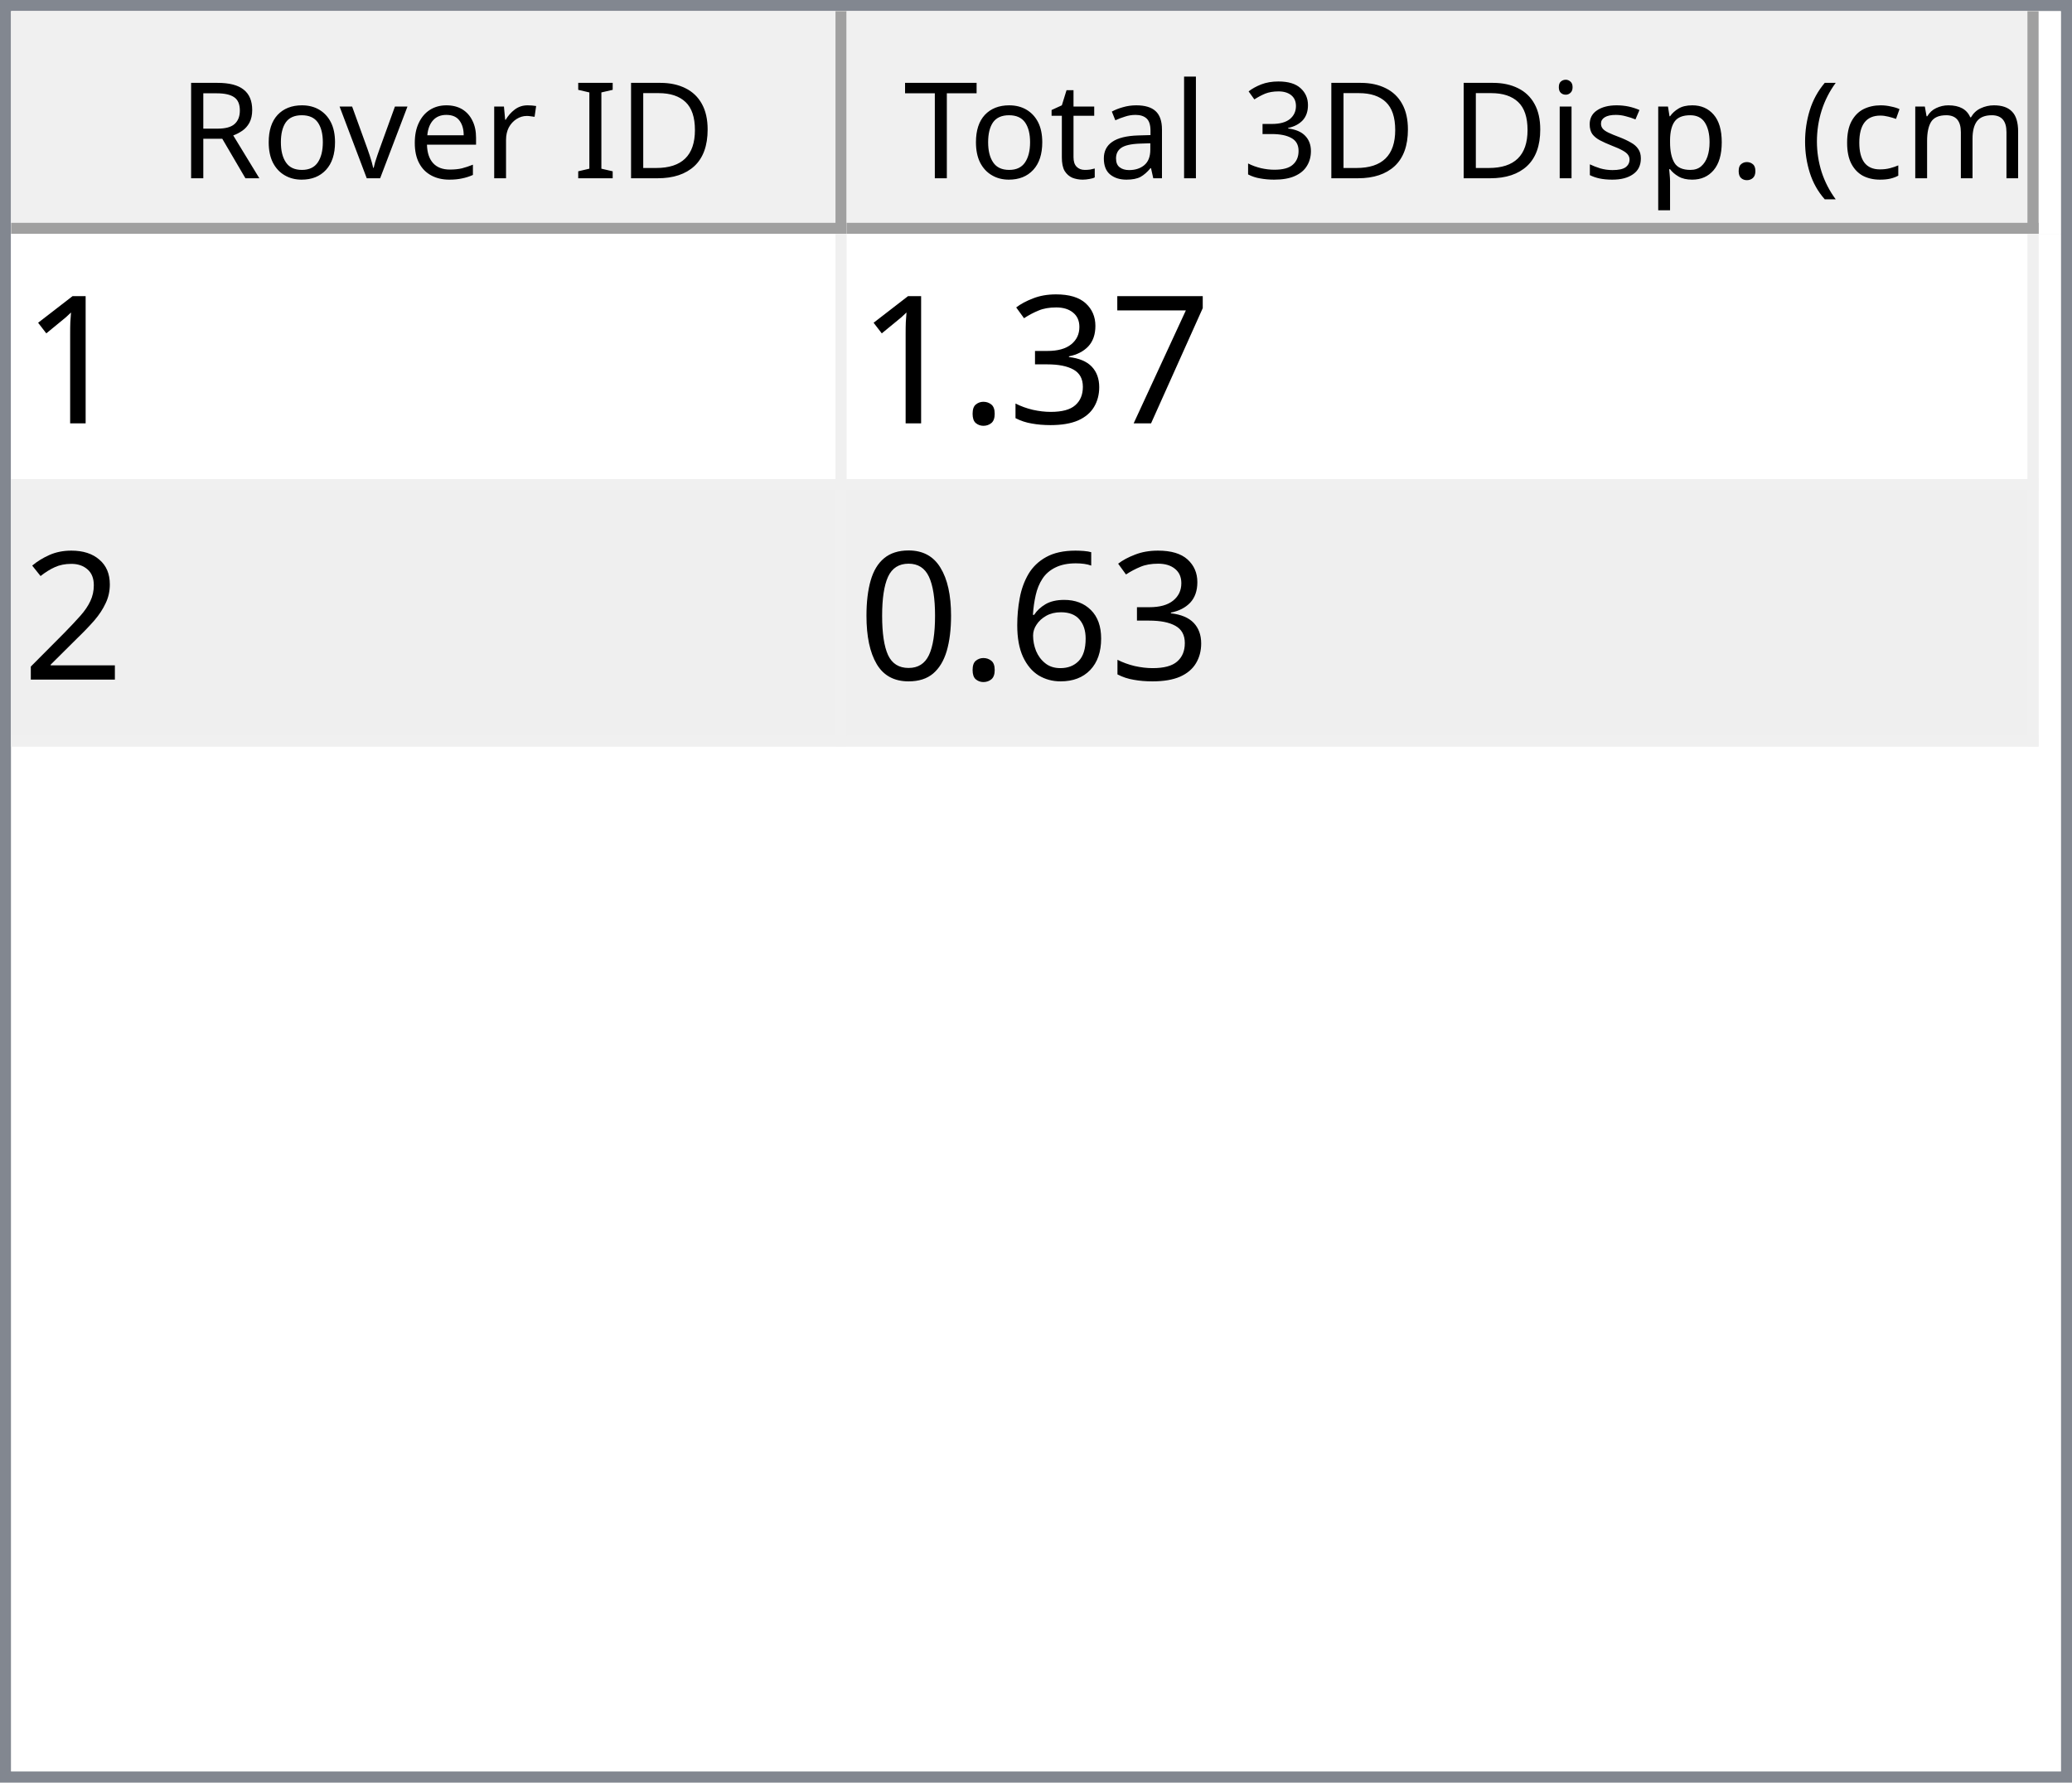
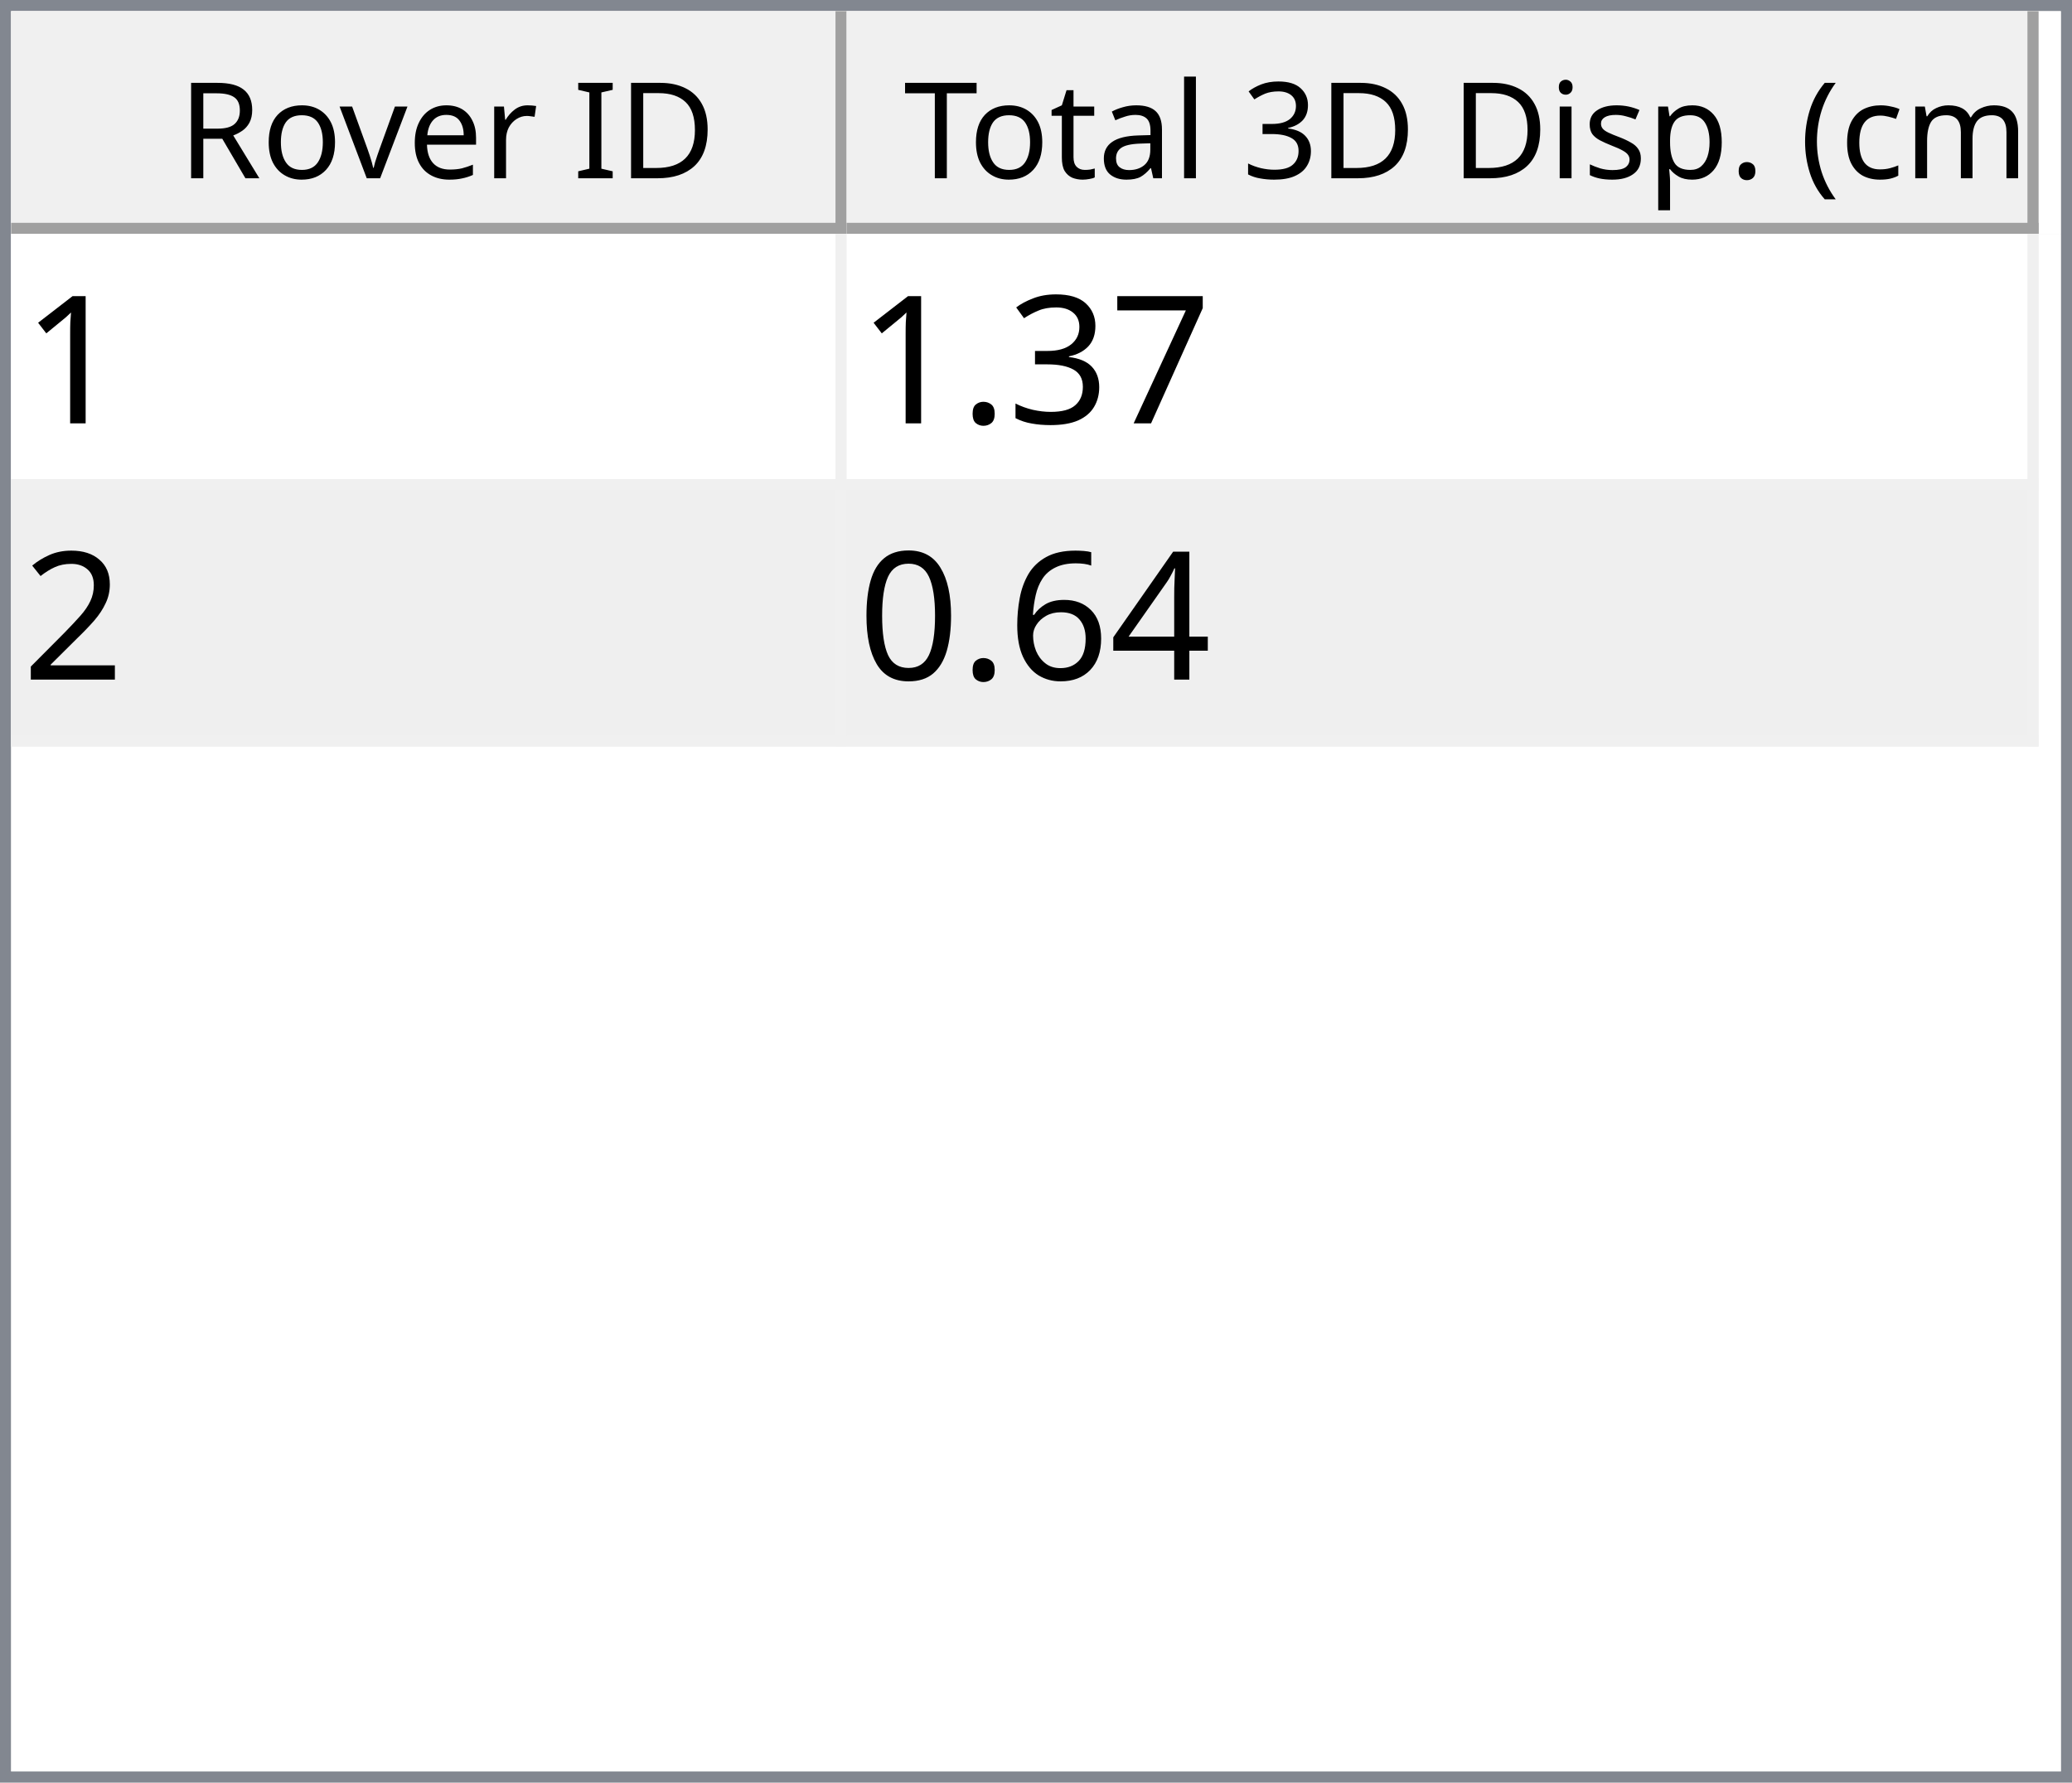
<svg xmlns="http://www.w3.org/2000/svg" style="fill-opacity:1; color-rendering:auto; color-interpolation:auto; text-rendering:auto; stroke:black; stroke-linecap:square; stroke-miterlimit:10; shape-rendering:auto; stroke-opacity:1; fill:black; stroke-dasharray:none; font-weight:normal; stroke-width:1; font-family:'Dialog'; font-style:normal; stroke-linejoin:miter; font-size:12px; stroke-dashoffset:0; image-rendering:auto;" width="186" height="160">
  <defs id="genericDefs" />
  <g>
    <defs id="defs1">
      <clipPath clipPathUnits="userSpaceOnUse" id="clipPath1">
        <path d="M0 0 L186 0 L186 160 L0 160 L0 0 Z" />
      </clipPath>
      <clipPath clipPathUnits="userSpaceOnUse" id="clipPath2">
        <path d="M0 0 L0 160 L186 160 L186 0 Z" />
      </clipPath>
      <clipPath clipPathUnits="userSpaceOnUse" id="clipPath3">
        <path d="M0 0 L0 20 L184 20 L184 0 Z" />
      </clipPath>
      <clipPath clipPathUnits="userSpaceOnUse" id="clipPath4">
        <path d="M0 0 L0 20 L75 20 L75 0 Z" />
      </clipPath>
      <clipPath clipPathUnits="userSpaceOnUse" id="clipPath5">
        <path d="M1 1 L1 19 L74 19 L74 1 Z" />
      </clipPath>
      <clipPath clipPathUnits="userSpaceOnUse" id="clipPath6">
        <path d="M0 0 L0 18 L73 18 L73 0 Z" />
      </clipPath>
      <clipPath clipPathUnits="userSpaceOnUse" id="clipPath7">
        <path d="M-0.5 -0.5 L-0.5 19.5 L74.5 19.5 L74.5 -0.5 Z" />
      </clipPath>
      <clipPath clipPathUnits="userSpaceOnUse" id="clipPath8">
        <path d="M0 0 L0 20 L107 20 L107 0 Z" />
      </clipPath>
      <clipPath clipPathUnits="userSpaceOnUse" id="clipPath9">
        <path d="M1 1 L1 19 L106 19 L106 1 Z" />
      </clipPath>
      <clipPath clipPathUnits="userSpaceOnUse" id="clipPath10">
        <path d="M0 0 L0 18 L105 18 L105 0 Z" />
      </clipPath>
      <clipPath clipPathUnits="userSpaceOnUse" id="clipPath11">
        <path d="M-0.5 -0.5 L-0.5 19.5 L106.5 19.5 L106.5 -0.5 Z" />
      </clipPath>
      <clipPath clipPathUnits="userSpaceOnUse" id="clipPath12">
        <path d="M0 0 L0 138 L184 138 L184 0 Z" />
      </clipPath>
      <clipPath clipPathUnits="userSpaceOnUse" id="clipPath13">
        <path d="M0 0 L0 46 L182 46 L182 0 Z" />
      </clipPath>
      <clipPath clipPathUnits="userSpaceOnUse" id="clipPath14">
        <path d="M-0.5 -0.5 L-0.5 45.5 L181.5 45.5 L181.5 -0.5 Z" />
      </clipPath>
      <clipPath clipPathUnits="userSpaceOnUse" id="clipPath15">
        <path d="M0 0 L0 22 L74 22 L74 0 Z" />
      </clipPath>
      <clipPath clipPathUnits="userSpaceOnUse" id="clipPath16">
        <path d="M0 0 L0 22 L106 22 L106 0 Z" />
      </clipPath>
      <font horiz-adv-x="64.551" id="font1">
        <font-face ascent="107.91" descent="25.098" units-per-em="100" style="font-style:normal; font-family:Segoe UI; font-weight:normal;" />
        <missing-glyph horiz-adv-x="64.551" d="M8.109 0 L8.109 68.266 L56.453 68.266 L56.453 0 L8.109 0 ZM15.328 7.234 L49.219 7.234 L49.219 61.031 L15.328 61.031 L15.328 7.234 Z" />
        <glyph unicode="D" horiz-adv-x="70.117" d="M9.188 0 L9.188 70.016 L28.516 70.016 Q65.531 70.016 65.531 35.891 Q65.531 19.672 55.25 9.836 Q44.969 0 27.734 0 L9.188 0 ZM17.391 62.594 L17.391 7.422 L27.828 7.422 Q41.609 7.422 49.273 14.797 Q56.938 22.172 56.938 35.688 Q56.938 62.594 28.328 62.594 L17.391 62.594 Z" />
        <glyph unicode="I" horiz-adv-x="26.611" d="M17.391 0 L9.188 0 L9.188 70.016 L17.391 70.016 L17.391 0 Z" />
        <glyph unicode=" " horiz-adv-x="27.393" d="" />
        <glyph unicode="r" horiz-adv-x="34.766" d="M34.188 41.891 Q32.078 43.5 28.125 43.5 Q23 43.5 19.555 38.672 Q16.109 33.844 16.109 25.484 L16.109 0 L8.109 0 L8.109 50 L16.109 50 L16.109 39.703 L16.312 39.703 Q18.016 44.969 21.531 47.922 Q25.047 50.875 29.391 50.875 Q32.516 50.875 34.188 50.203 L34.188 41.891 Z" />
        <glyph unicode="e" horiz-adv-x="52.295" d="M48.297 23 L12.984 23 Q13.188 14.656 17.484 10.109 Q21.781 5.562 29.297 5.562 Q37.75 5.562 44.828 11.141 L44.828 3.609 Q38.234 -1.172 27.391 -1.172 Q16.797 -1.172 10.742 5.641 Q4.688 12.453 4.688 24.812 Q4.688 36.469 11.305 43.82 Q17.922 51.172 27.734 51.172 Q37.547 51.172 42.922 44.828 Q48.297 38.484 48.297 27.203 L48.297 23 ZM40.094 29.781 Q40.047 36.719 36.75 40.578 Q33.453 44.438 27.594 44.438 Q21.922 44.438 17.969 40.383 Q14.016 36.328 13.094 29.781 L40.094 29.781 Z" />
        <glyph unicode="v" horiz-adv-x="47.9" d="M47.406 50 L27.484 0 L19.625 0 L0.688 50 L9.469 50 L22.172 13.672 Q23.578 9.672 23.922 6.688 L24.125 6.688 Q24.609 10.453 25.688 13.484 L38.969 50 L47.406 50 Z" />
        <glyph unicode="o" horiz-adv-x="58.594" d="M29 -1.172 Q17.922 -1.172 11.305 5.836 Q4.688 12.844 4.688 24.422 Q4.688 37.016 11.57 44.094 Q18.453 51.172 30.172 51.172 Q41.359 51.172 47.633 44.289 Q53.906 37.406 53.906 25.203 Q53.906 13.234 47.141 6.031 Q40.375 -1.172 29 -1.172 ZM29.594 44.438 Q21.875 44.438 17.383 39.188 Q12.891 33.938 12.891 24.703 Q12.891 15.828 17.43 10.695 Q21.969 5.562 29.594 5.562 Q37.359 5.562 41.531 10.594 Q45.703 15.625 45.703 24.906 Q45.703 34.281 41.531 39.359 Q37.359 44.438 29.594 44.438 Z" />
        <glyph unicode="R" horiz-adv-x="59.814" d="M59.375 0 L49.609 0 L37.891 19.625 Q36.281 22.359 34.766 24.289 Q33.25 26.219 31.664 27.438 Q30.078 28.656 28.25 29.219 Q26.422 29.781 24.125 29.781 L17.391 29.781 L17.391 0 L9.188 0 L9.188 70.016 L30.078 70.016 Q34.672 70.016 38.555 68.867 Q42.438 67.719 45.289 65.375 Q48.141 63.031 49.758 59.547 Q51.375 56.062 51.375 51.375 Q51.375 47.703 50.273 44.656 Q49.172 41.609 47.148 39.211 Q45.125 36.812 42.266 35.133 Q39.406 33.453 35.844 32.516 L35.844 32.328 Q37.594 31.547 38.891 30.547 Q40.188 29.547 41.359 28.18 Q42.531 26.812 43.68 25.078 Q44.828 23.344 46.234 21.047 L59.375 0 ZM17.391 62.594 L17.391 37.203 L28.516 37.203 Q31.594 37.203 34.203 38.133 Q36.812 39.062 38.719 40.797 Q40.625 42.531 41.703 45.047 Q42.781 47.562 42.781 50.688 Q42.781 56.297 39.141 59.445 Q35.5 62.594 28.609 62.594 L17.391 62.594 Z" />
        <glyph unicode=")" horiz-adv-x="30.176" d="M8.297 -15.922 L1.172 -15.922 Q16.406 2.344 16.406 26.812 Q16.406 51.469 1.078 70.016 L8.297 70.016 Q23.531 52.156 23.531 26.703 Q23.531 1.375 8.297 -15.922 Z" />
        <glyph unicode="m" horiz-adv-x="86.133" d="M79.109 0 L71.094 0 L71.094 28.719 Q71.094 37.016 68.531 40.727 Q65.969 44.438 59.906 44.438 Q54.781 44.438 51.195 39.75 Q47.609 35.062 47.609 28.516 L47.609 0 L39.594 0 L39.594 29.688 Q39.594 44.438 28.219 44.438 Q22.953 44.438 19.531 40.016 Q16.109 35.594 16.109 28.516 L16.109 0 L8.109 0 L8.109 50 L16.109 50 L16.109 42.094 L16.312 42.094 Q21.625 51.172 31.844 51.172 Q36.969 51.172 40.773 48.312 Q44.578 45.453 46 40.828 Q51.562 51.172 62.594 51.172 Q79.109 51.172 79.109 30.812 L79.109 0 Z" />
        <glyph unicode="c" horiz-adv-x="46.191" d="M42.188 2.297 Q36.422 -1.172 28.516 -1.172 Q17.828 -1.172 11.258 5.789 Q4.688 12.75 4.688 23.828 Q4.688 36.188 11.766 43.68 Q18.844 51.172 30.672 51.172 Q37.25 51.172 42.281 48.734 L42.281 40.531 Q36.719 44.438 30.375 44.438 Q22.703 44.438 17.797 38.945 Q12.891 33.453 12.891 24.516 Q12.891 15.719 17.508 10.641 Q22.125 5.562 29.891 5.562 Q36.422 5.562 42.188 9.906 L42.188 2.297 Z" />
        <glyph unicode="(" horiz-adv-x="30.176" d="M29.109 -15.922 L21.969 -15.922 Q6.844 1.375 6.844 26.703 Q6.844 52.156 21.969 70.016 L29.203 70.016 Q13.875 51.469 13.875 26.812 Q13.875 2.344 29.109 -15.922 Z" />
        <glyph unicode="." horiz-adv-x="21.68" d="M10.891 -1.078 Q8.641 -1.078 7.055 0.539 Q5.469 2.156 5.469 4.391 Q5.469 6.641 7.055 8.273 Q8.641 9.906 10.891 9.906 Q13.188 9.906 14.797 8.273 Q16.406 6.641 16.406 4.391 Q16.406 2.156 14.797 0.539 Q13.188 -1.078 10.891 -1.078 Z" />
        <glyph unicode="p" horiz-adv-x="58.789" d="M16.312 7.234 L16.109 7.234 L16.109 -23 L8.109 -23 L8.109 50 L16.109 50 L16.109 41.219 L16.312 41.219 Q22.219 51.172 33.594 51.172 Q43.266 51.172 48.688 44.461 Q54.109 37.75 54.109 26.469 Q54.109 13.922 48 6.375 Q41.891 -1.172 31.297 -1.172 Q21.578 -1.172 16.312 7.234 ZM16.109 27.391 L16.109 20.406 Q16.109 14.203 20.141 9.883 Q24.172 5.562 30.375 5.562 Q37.641 5.562 41.773 11.133 Q45.906 16.703 45.906 26.609 Q45.906 34.969 42.047 39.703 Q38.188 44.438 31.594 44.438 Q24.609 44.438 20.359 39.578 Q16.109 34.719 16.109 27.391 Z" />
        <glyph unicode="s" horiz-adv-x="42.432" d="M5.078 1.812 L5.078 10.406 Q11.625 5.562 19.484 5.562 Q30.031 5.562 30.031 12.594 Q30.031 14.594 29.125 15.992 Q28.219 17.391 26.68 18.461 Q25.141 19.531 23.07 20.383 Q21 21.234 18.609 22.172 Q15.281 23.484 12.766 24.828 Q10.25 26.172 8.57 27.859 Q6.891 29.547 6.031 31.695 Q5.172 33.844 5.172 36.719 Q5.172 40.234 6.789 42.945 Q8.406 45.656 11.086 47.484 Q13.766 49.312 17.211 50.242 Q20.656 51.172 24.312 51.172 Q30.812 51.172 35.938 48.922 L35.938 40.828 Q30.422 44.438 23.25 44.438 Q21 44.438 19.195 43.922 Q17.391 43.406 16.094 42.477 Q14.797 41.547 14.086 40.258 Q13.375 38.969 13.375 37.406 Q13.375 35.453 14.086 34.133 Q14.797 32.812 16.164 31.789 Q17.531 30.766 19.484 29.938 Q21.438 29.109 23.922 28.125 Q27.25 26.859 29.883 25.516 Q32.516 24.172 34.375 22.484 Q36.234 20.797 37.234 18.602 Q38.234 16.406 38.234 13.375 Q38.234 9.672 36.602 6.938 Q34.969 4.203 32.234 2.398 Q29.5 0.594 25.93 -0.289 Q22.359 -1.172 18.453 -1.172 Q10.75 -1.172 5.078 1.812 Z" />
        <glyph unicode="i" horiz-adv-x="24.219" d="M12.203 62.703 Q10.062 62.703 8.547 64.164 Q7.031 65.625 7.031 67.875 Q7.031 70.125 8.547 71.609 Q10.062 73.094 12.203 73.094 Q14.406 73.094 15.945 71.609 Q17.484 70.125 17.484 67.875 Q17.484 65.719 15.945 64.211 Q14.406 62.703 12.203 62.703 ZM16.109 0 L8.109 0 L8.109 50 L16.109 50 L16.109 0 Z" />
        <glyph unicode="3" horiz-adv-x="53.906" d="M46.531 19.828 Q46.531 15.094 44.75 11.211 Q42.969 7.328 39.719 4.57 Q36.469 1.812 31.93 0.297 Q27.391 -1.219 21.922 -1.219 Q11.922 -1.219 6 2.594 L6 11.188 Q13.094 5.609 22.219 5.609 Q25.875 5.609 28.828 6.539 Q31.781 7.469 33.906 9.227 Q36.031 10.984 37.18 13.477 Q38.328 15.969 38.328 19.094 Q38.328 32.812 18.797 32.812 L12.984 32.812 L12.984 39.594 L18.5 39.594 Q35.797 39.594 35.797 52.484 Q35.797 64.406 22.609 64.406 Q15.188 64.406 8.688 59.422 L8.688 67.188 Q15.375 71.188 24.609 71.188 Q29 71.188 32.57 69.969 Q36.141 68.75 38.68 66.555 Q41.219 64.359 42.609 61.281 Q44 58.203 44 54.5 Q44 40.672 30.031 36.719 L30.031 36.531 Q33.594 36.141 36.625 34.797 Q39.656 33.453 41.852 31.305 Q44.047 29.156 45.289 26.25 Q46.531 23.344 46.531 19.828 Z" />
        <glyph unicode="l" horiz-adv-x="24.219" d="M16.109 0 L8.109 0 L8.109 74.031 L16.109 74.031 L16.109 0 Z" />
        <glyph unicode="a" horiz-adv-x="50.879" d="M43.891 0 L35.891 0 L35.891 7.812 L35.688 7.812 Q30.469 -1.172 20.312 -1.172 Q12.844 -1.172 8.617 2.781 Q4.391 6.734 4.391 13.281 Q4.391 27.297 20.906 29.594 L35.891 31.688 Q35.891 44.438 25.594 44.438 Q16.547 44.438 9.281 38.281 L9.281 46.484 Q16.656 51.172 26.266 51.172 Q43.891 51.172 43.891 32.516 L43.891 0 ZM35.891 25.297 L23.828 23.641 Q18.266 22.859 15.43 20.875 Q12.594 18.891 12.594 13.875 Q12.594 10.203 15.211 7.883 Q17.828 5.562 22.172 5.562 Q28.125 5.562 32.008 9.742 Q35.891 13.922 35.891 20.312 L35.891 25.297 Z" />
        <glyph unicode="t" horiz-adv-x="33.887" d="M31.297 0.484 Q28.469 -1.078 23.828 -1.078 Q10.688 -1.078 10.688 13.578 L10.688 43.172 L2.094 43.172 L2.094 50 L10.688 50 L10.688 62.203 L18.703 64.797 L18.703 50 L31.297 50 L31.297 43.172 L18.703 43.172 L18.703 14.984 Q18.703 9.969 20.414 7.82 Q22.125 5.672 26.078 5.672 Q29.109 5.672 31.297 7.328 L31.297 0.484 Z" />
        <glyph unicode="T" horiz-adv-x="52.393" d="M50.594 62.594 L30.375 62.594 L30.375 0 L22.172 0 L22.172 62.594 L2 62.594 L2 70.016 L50.594 70.016 L50.594 62.594 Z" />
      </font>
      <font horiz-adv-x="75.0" id="font2">
        <font-face ascent="100.537" descent="21.973" units-per-em="100" style="font-style:normal; font-family:sans-serif; font-weight:normal;" />
        <missing-glyph horiz-adv-x="75.0" d="M12.5 0 L12.5 62.5 L62.5 62.5 L62.5 0 L12.5 0 ZM14.062 1.562 L60.938 1.562 L60.938 60.938 L14.062 60.938 L14.062 1.562 Z" />
        <glyph unicode="1" horiz-adv-x="55.615" d="M37.25 0 L28.469 0 L28.469 56 Q25.297 52.984 20.141 49.953 Q14.984 46.922 10.891 45.406 L10.891 53.906 Q18.266 57.375 23.781 62.305 Q29.297 67.234 31.594 71.875 L37.25 71.875 L37.25 0 Z" />
        <glyph unicode="7" horiz-adv-x="55.615" d="M4.734 62.203 L4.734 70.656 L51.078 70.656 L51.078 63.812 Q44.234 56.547 37.523 44.484 Q30.812 32.422 27.156 19.672 Q24.516 10.688 23.781 0 L14.75 0 Q14.891 8.453 18.062 20.414 Q21.234 32.375 27.172 43.484 Q33.109 54.594 39.797 62.203 L4.734 62.203 Z" />
        <glyph unicode="3" horiz-adv-x="55.615" d="M4.203 18.891 L12.984 20.062 Q14.5 12.594 18.141 9.297 Q21.781 6 27 6 Q33.203 6 37.477 10.297 Q41.75 14.594 41.75 20.953 Q41.75 27 37.797 30.93 Q33.844 34.859 27.734 34.859 Q25.25 34.859 21.531 33.891 L22.516 41.609 Q23.391 41.5 23.922 41.5 Q29.547 41.5 34.039 44.43 Q38.531 47.359 38.531 53.469 Q38.531 58.297 35.258 61.477 Q31.984 64.656 26.812 64.656 Q21.688 64.656 18.266 61.43 Q14.844 58.203 13.875 51.766 L5.078 53.328 Q6.688 62.156 12.398 67.016 Q18.109 71.875 26.609 71.875 Q32.469 71.875 37.398 69.359 Q42.328 66.844 44.945 62.5 Q47.562 58.156 47.562 53.266 Q47.562 48.641 45.07 44.828 Q42.578 41.016 37.703 38.766 Q44.047 37.312 47.562 32.695 Q51.078 28.078 51.078 21.141 Q51.078 11.766 44.242 5.25 Q37.406 -1.266 26.953 -1.266 Q17.531 -1.266 11.305 4.352 Q5.078 9.969 4.203 18.891 Z" />
        <glyph unicode="." horiz-adv-x="27.783" d="M9.078 0 L9.078 10.016 L19.094 10.016 L19.094 0 L9.078 0 Z" />
        <glyph unicode="2" horiz-adv-x="55.615" d="M50.344 8.453 L50.344 0 L3.031 0 Q2.938 3.172 4.047 6.109 Q5.859 10.938 9.836 15.625 Q13.812 20.312 21.344 26.469 Q33.016 36.031 37.117 41.625 Q41.219 47.219 41.219 52.203 Q41.219 57.422 37.477 61.008 Q33.734 64.594 27.734 64.594 Q21.391 64.594 17.578 60.789 Q13.766 56.984 13.719 50.25 L4.688 51.172 Q5.609 61.281 11.664 66.578 Q17.719 71.875 27.938 71.875 Q38.234 71.875 44.242 66.164 Q50.25 60.453 50.25 52 Q50.25 47.703 48.492 43.555 Q46.734 39.406 42.656 34.812 Q38.578 30.219 29.109 22.219 Q21.188 15.578 18.945 13.211 Q16.703 10.844 15.234 8.453 L50.344 8.453 Z" />
+         <glyph unicode="4" horiz-adv-x="55.615" d="M32.328 0 L32.328 17.141 L1.266 17.141 L1.266 25.203 L33.938 71.578 L41.109 71.578 L41.109 25.203 L50.781 25.203 L50.781 17.141 L41.109 17.141 L41.109 0 L32.328 0 ZM32.328 25.203 L32.328 57.469 L9.906 25.203 L32.328 25.203 Z" />
        <glyph unicode="6" horiz-adv-x="55.615" d="M49.75 54.047 L41.016 53.375 Q39.844 58.547 37.703 60.891 Q34.125 64.656 28.906 64.656 Q24.703 64.656 21.531 62.312 Q17.391 59.281 14.992 53.469 Q12.594 47.656 12.5 36.922 Q15.672 41.75 20.266 44.094 Q24.859 46.438 29.891 46.438 Q38.672 46.438 44.852 39.969 Q51.031 33.5 51.031 23.25 Q51.031 16.5 48.125 10.719 Q45.219 4.938 40.141 1.859 Q35.062 -1.219 28.609 -1.219 Q17.625 -1.219 10.695 6.859 Q3.766 14.938 3.766 33.5 Q3.766 54.25 11.422 63.672 Q18.109 71.875 29.438 71.875 Q37.891 71.875 43.289 67.141 Q48.688 62.406 49.75 54.047 ZM13.875 23.188 Q13.875 18.656 15.797 14.508 Q17.719 10.359 21.188 8.18 Q24.656 6 28.469 6 Q34.031 6 38.039 10.492 Q42.047 14.984 42.047 22.703 Q42.047 30.125 38.086 34.398 Q34.125 38.672 28.125 38.672 Q22.172 38.672 18.023 34.398 Q13.875 30.125 13.875 23.188 Z" />
        <glyph unicode="0" horiz-adv-x="55.615" d="M4.156 35.297 Q4.156 48 6.766 55.742 Q9.375 63.484 14.523 67.68 Q19.672 71.875 27.484 71.875 Q33.25 71.875 37.594 69.555 Q41.938 67.234 44.773 62.867 Q47.609 58.5 49.219 52.227 Q50.828 45.953 50.828 35.297 Q50.828 22.703 48.242 14.969 Q45.656 7.234 40.508 3.008 Q35.359 -1.219 27.484 -1.219 Q17.141 -1.219 11.234 6.203 Q4.156 15.141 4.156 35.297 ZM13.188 35.297 Q13.188 17.672 17.312 11.836 Q21.438 6 27.484 6 Q33.547 6 37.672 11.859 Q41.797 17.719 41.797 35.297 Q41.797 52.984 37.672 58.789 Q33.547 64.594 27.391 64.594 Q21.344 64.594 17.719 59.469 Q13.188 52.938 13.188 35.297 Z" />
      </font>
    </defs>
    <g style="fill:white; stroke:white;">
      <rect x="0" y="0" width="186" style="clip-path:url(#clipPath1); stroke:none;" height="160" />
    </g>
    <g style="fill:white; text-rendering:optimizeSpeed; color-rendering:optimizeSpeed; image-rendering:optimizeSpeed; shape-rendering:crispEdges; stroke:white; color-interpolation:sRGB;">
      <rect x="0" width="186" height="160" y="0" style="stroke:none;" />
      <path style="stroke:none;" d="M0 160 L186 160 L186 0 L0 0 Z" />
    </g>
    <g style="fill:rgb(240,240,240); font-family:'Segoe UI'; stroke:rgb(240,240,240);">
      <rect x="0" y="0" width="186" style="clip-path:url(#clipPath2); stroke:none;" height="160" />
    </g>
    <g style="fill:rgb(130,135,144); font-family:'Segoe UI'; stroke:rgb(130,135,144);">
      <path d="M0 0 L186 0 L186 160 L0 160 L0 0 ZM1 1 L185 1 L185 159 L1 159 L1 1 Z" style="fill-rule:evenodd; clip-path:url(#clipPath2); stroke:none;" />
    </g>
    <g style="fill:white; font-family:'Segoe UI'; stroke:white;" transform="translate(1,1)">
      <rect x="0" y="0" width="184" style="clip-path:url(#clipPath3); stroke:none;" height="20" />
    </g>
    <g style="fill:rgb(240,240,240); font-family:'Segoe UI'; stroke:rgb(240,240,240);" transform="translate(1,1)">
      <rect x="0" y="0" width="75" style="clip-path:url(#clipPath4); stroke:none;" height="20" />
    </g>
    <g style="font-family:'Segoe UI';" transform="translate(2,2)">
      <text x="14" xml:space="preserve" y="14" style="clip-path:url(#clipPath6); stroke:none;">Rover ID</text>
    </g>
    <g style="fill:rgb(160,160,160); font-family:'Segoe UI'; stroke:rgb(160,160,160); stroke-linejoin:bevel;" transform="translate(1.5,1.5)">
      <line x1="74" x2="74" y1="0" style="fill:none; clip-path:url(#clipPath7);" y2="19" />
    </g>
    <g style="fill:rgb(160,160,160); font-family:'Segoe UI'; stroke:rgb(160,160,160); stroke-linejoin:bevel;" transform="matrix(1,0,0,1,1,1) translate(0.5,0.5)">
      <line x1="0" x2="74" y1="19" style="fill:none; clip-path:url(#clipPath7);" y2="19" />
    </g>
    <g style="fill:rgb(240,240,240); font-family:'Segoe UI'; stroke:rgb(240,240,240);" transform="translate(76,1)">
      <rect x="0" y="0" width="107" style="clip-path:url(#clipPath8); stroke:none;" height="20" />
    </g>
    <g style="font-family:'Segoe UI';" transform="translate(77,2)">
      <text x="1" xml:space="preserve" y="14" style="clip-path:url(#clipPath10); stroke:none;"> Total 3D Disp. (cm)</text>
    </g>
    <g style="fill:rgb(160,160,160); font-family:'Segoe UI'; stroke:rgb(160,160,160); stroke-linejoin:bevel;" transform="translate(76.5,1.5)">
      <line x1="106" x2="106" y1="0" style="fill:none; clip-path:url(#clipPath11);" y2="19" />
    </g>
    <g style="fill:rgb(160,160,160); font-family:'Segoe UI'; stroke:rgb(160,160,160); stroke-linejoin:bevel;" transform="matrix(1,0,0,1,76,1) translate(0.5,0.5)">
      <line x1="0" x2="106" y1="19" style="fill:none; clip-path:url(#clipPath11);" y2="19" />
    </g>
    <g style="fill:white; font-family:'Segoe UI'; stroke:white;" transform="translate(1,21)">
      <rect x="0" y="0" width="184" style="clip-path:url(#clipPath12); stroke:none;" height="138" />
    </g>
    <g style="fill:rgb(240,240,240); font-size:16px; font-family:sans-serif; stroke:rgb(240,240,240);" transform="translate(1,21)">
      <rect x="0" y="0" width="182" style="clip-path:url(#clipPath13); stroke:none;" height="46" />
      <line transform="translate(0.5,0.5)" x1="0" x2="181" y1="22" style="clip-path:url(#clipPath14); fill:none; stroke-linejoin:bevel;" y2="22" />
    </g>
    <g transform="matrix(1,0,0,1,1,21) translate(0.5,0.5)" style="fill:rgb(240,240,240); font-size:16px; font-family:sans-serif; stroke:rgb(240,240,240); stroke-linejoin:bevel;">
      <line x1="0" x2="181" y1="45" style="fill:none; clip-path:url(#clipPath14);" y2="45" />
    </g>
    <g transform="matrix(1,0,0,1,1,21) translate(0.5,0.5)" style="fill:rgb(240,240,240); font-size:16px; font-family:sans-serif; stroke:rgb(240,240,240); stroke-linejoin:bevel;">
      <line x1="74" x2="74" y1="0" style="fill:none; clip-path:url(#clipPath14);" y2="45" />
    </g>
    <g transform="matrix(1,0,0,1,1,21) translate(0.5,0.5)" style="fill:rgb(240,240,240); font-size:16px; font-family:sans-serif; stroke:rgb(240,240,240); stroke-linejoin:bevel;">
      <line x1="181" x2="181" y1="0" style="fill:none; clip-path:url(#clipPath14);" y2="45" />
    </g>
    <g style="fill:white; font-size:16px; font-family:sans-serif; stroke:white;" transform="matrix(1,0,0,1,1,21)">
      <rect x="0" y="0" width="74" style="clip-path:url(#clipPath15); stroke:none;" height="22" />
      <text x="1" y="17" style="fill:black; clip-path:url(#clipPath15); stroke:none;" xml:space="preserve">1</text>
    </g>
    <g style="fill:white; font-size:16px; font-family:sans-serif; stroke:white;" transform="matrix(1,0,0,1,1,21) translate(75,0)">
      <rect x="0" y="0" width="106" style="clip-path:url(#clipPath16); stroke:none;" height="22" />
      <text x="1" y="17" style="fill:black; clip-path:url(#clipPath16); stroke:none;" xml:space="preserve">1.37</text>
    </g>
    <g style="fill:rgb(239,239,239); font-size:16px; font-family:sans-serif; stroke:rgb(239,239,239);" transform="matrix(1,0,0,1,1,21) translate(0,23)">
      <rect x="0" y="0" width="74" style="clip-path:url(#clipPath15); stroke:none;" height="22" />
      <text x="1" y="17" style="fill:black; clip-path:url(#clipPath15); stroke:none;" xml:space="preserve">2</text>
    </g>
    <g style="fill:rgb(239,239,239); font-size:16px; font-family:sans-serif; stroke:rgb(239,239,239);" transform="matrix(1,0,0,1,1,21) translate(75,23)">
      <rect x="0" y="0" width="106" style="clip-path:url(#clipPath16); stroke:none;" height="22" />
-       <text x="1" y="17" style="fill:black; clip-path:url(#clipPath16); stroke:none;" xml:space="preserve">0.63</text>
+       <text x="1" y="17" style="fill:black; clip-path:url(#clipPath16); stroke:none;" xml:space="preserve">0.64</text>
    </g>
  </g>
</svg>
